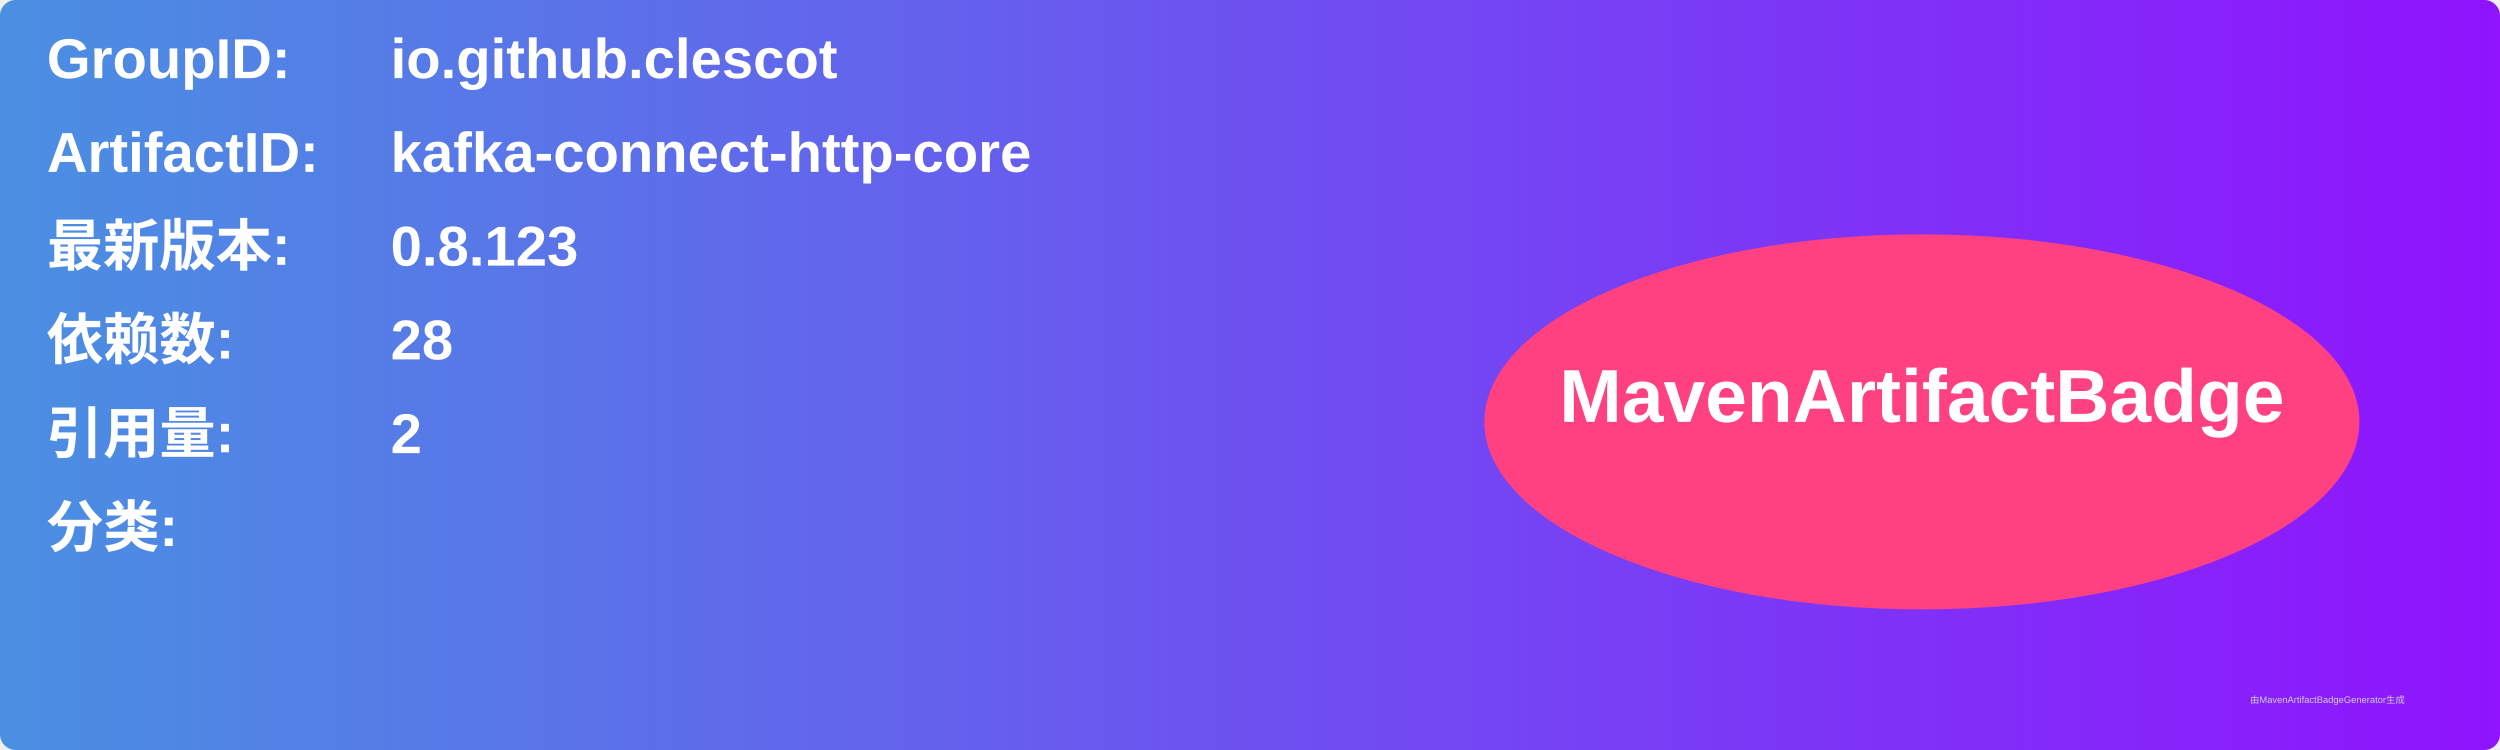
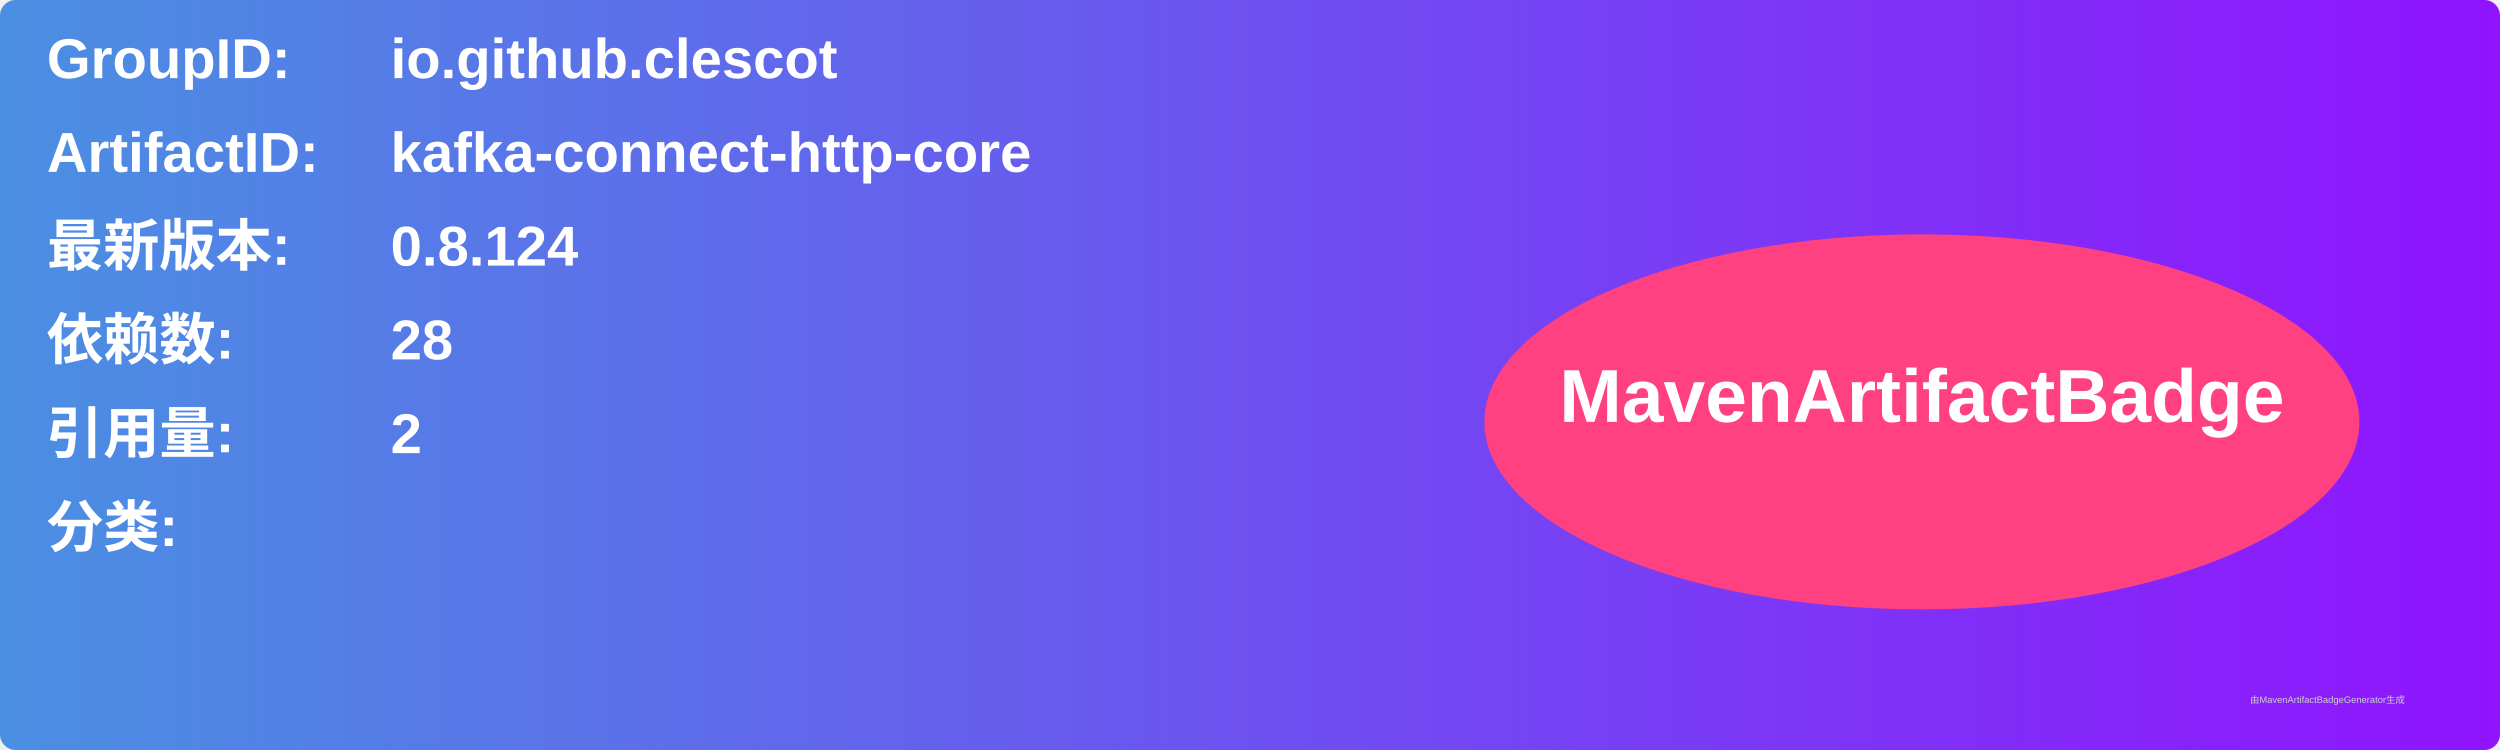
<svg xmlns="http://www.w3.org/2000/svg" width="800" height="240" viewBox="0 0 800 240">
  <linearGradient id="grad" x1="0%" y1="0%" x2="100%" y2="0%">
    <stop offset="0%" stop-color="#4a90e2" />
    <stop offset="100%" stop-color="#9013fe" />
  </linearGradient>
  <rect width="100%" height="100%" rx="5" ry="5" fill="url(#grad)" />
  <g transform="translate(15, 15)">
    <text x="0" y="10" font-family="Arial" font-size="18" fill="white" font-weight="bold" width="260">GroupID:</text>
    <text x="110" y="10" font-family="Arial" font-size="18" fill="white" font-weight="bold" width="460">io.github.clescot</text>
    <text x="0" y="40" font-family="Arial" font-size="18" fill="white" font-weight="bold" width="260">ArtifactID:</text>
    <text x="110" y="40" font-family="Arial" font-size="18" fill="white" font-weight="bold" width="460">kafka-connect-http-core</text>
    <text x="0" y="70" font-family="Arial" font-size="18" fill="white" font-weight="bold">最新版本:</text>
    <text x="110" y="70" font-family="Arial" font-size="18" fill="white" font-weight="bold">
-       <tspan font-weight="bold">0.8.123</tspan>
+       <tspan font-weight="bold">0.8.124</tspan>
    </text>
    <text x="0" y="100" font-family="Arial" font-size="18" fill="white" font-weight="bold">依赖数: </text>
    <text x="110" y="100" font-family="Arial" font-size="18" fill="white">
      <tspan font-weight="bold">28</tspan>
    </text>
    <text x="0" y="130" font-family="Arial" font-size="18" fill="white" font-weight="bold">引用量: </text>
    <text x="110" y="130" font-family="Arial" font-size="18" fill="white">
      <tspan font-weight="bold">2</tspan>
    </text>
    <text x="0" y="160" font-family="Arial" font-size="18" fill="white" font-weight="bold">分类:</text>
    <text x="10" y="190" font-family="Arial" font-size="10" fill="white">
      <tspan font-weight="bold" />
    </text>
    <ellipse cx="600" cy="120" rx="140" ry="60" fill="#ff4081" />
    <text x="600" y="120" text-anchor="middle" font-family="Arial" font-size="24" fill="white" font-weight="bold">MavenArtifactBadge</text>
  </g>
  <text x="720" y="225" font-family="Arial" font-size="3" fill="#d0d0d0">由MavenArtifactBadgeGenerator生成</text>
</svg>
